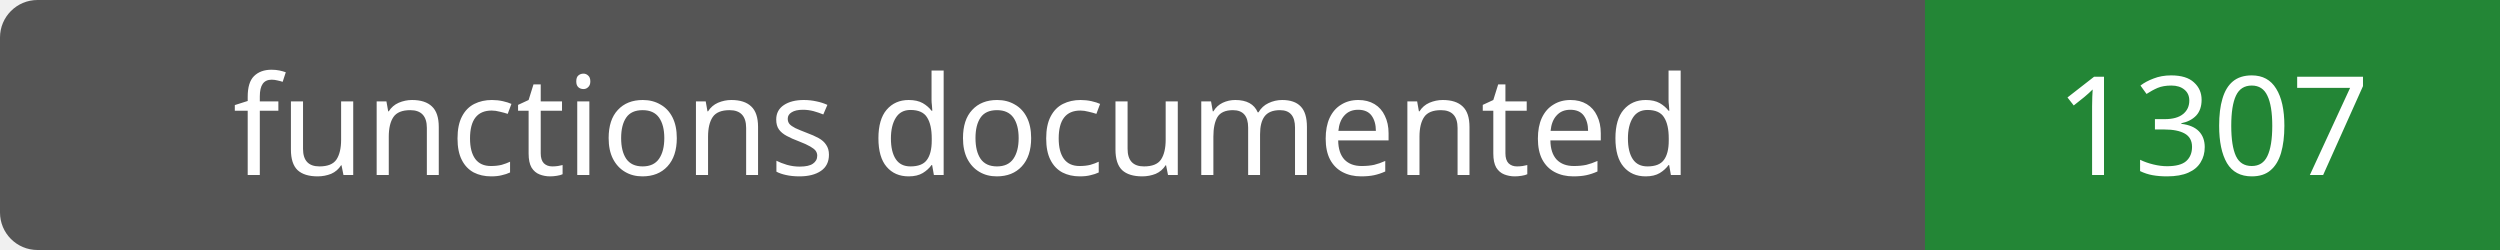
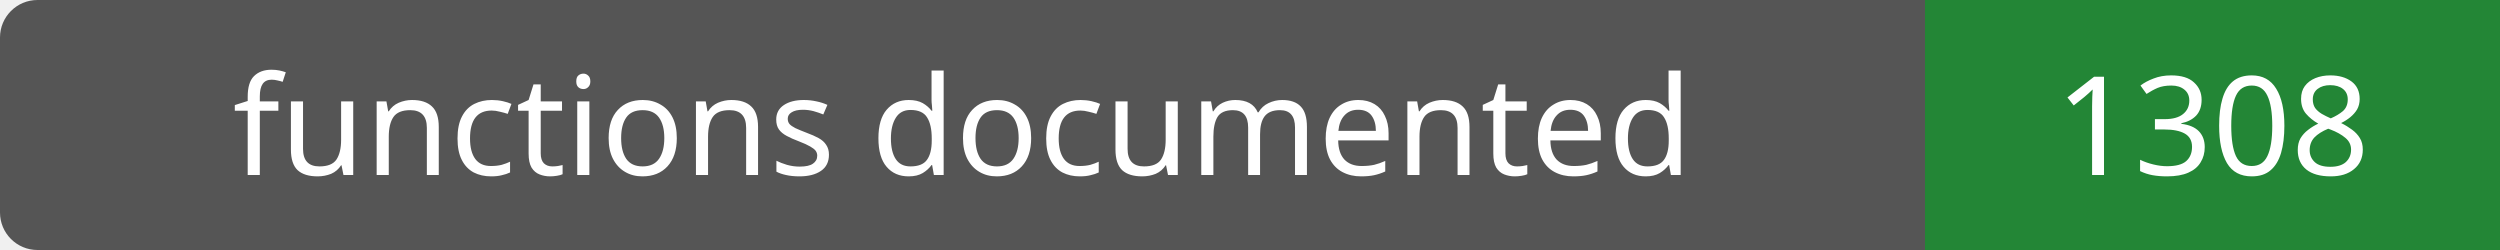
- <svg xmlns="http://www.w3.org/2000/svg" width="200" height="20" role="img" aria-label="functions documented: 1307">
+ <svg xmlns="http://www.w3.org/2000/svg" width="200" height="20" role="img" aria-label="functions documented: 1308">
  <rect width="200" height="20" rx="3" fill="#555" />
  <path fill="#238636" d="M154 0h46v20H154z" />
  <g fill="#fff" text-anchor="middle" font-family="Verdana,sans-serif" font-size="11">
    <text x="77.0" y="14">functions documented</text>
-     <text x="177.0" y="14">1307</text>
+     <text x="177.0" y="14">1308</text>
  </g>
</svg>
